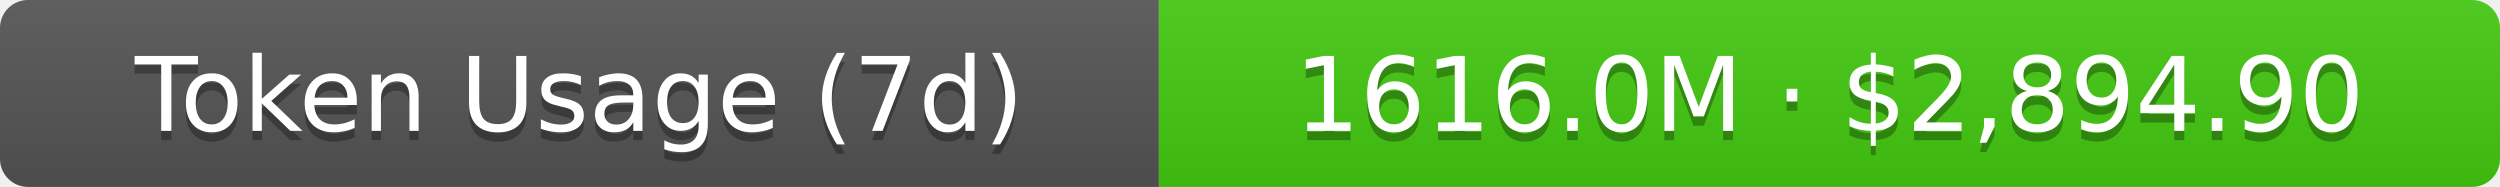
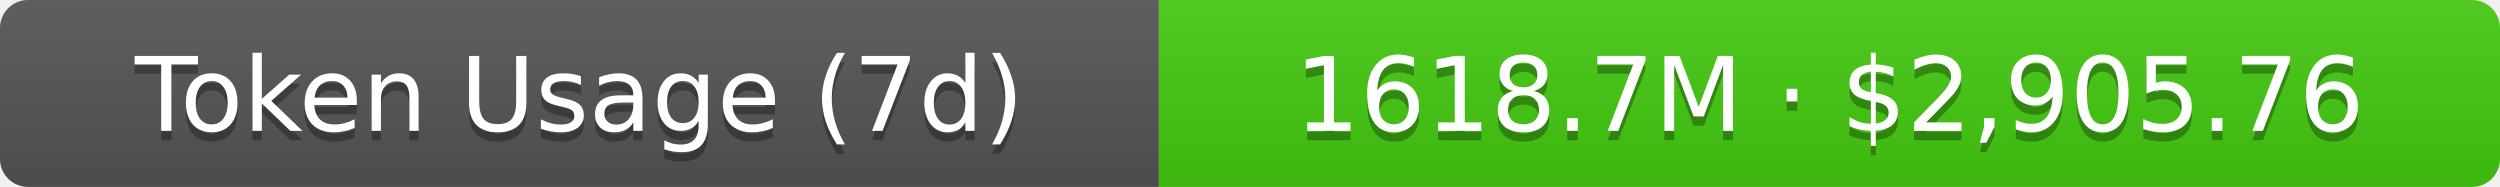
- <svg xmlns="http://www.w3.org/2000/svg" width="267.5" height="20" role="img" aria-label="Token Usage (7d): 1616.0M · $2,894.90">
+ <svg xmlns="http://www.w3.org/2000/svg" width="267.5" height="20" role="img" aria-label="Token Usage (7d): 1618.7M · $2,905.76">
  <linearGradient id="s" x2="0" y2="100%">
    <stop offset="0" stop-color="#bbb" stop-opacity=".1" />
    <stop offset="1" stop-opacity=".1" />
  </linearGradient>
  <clipPath id="r">
    <rect width="267.5" height="20" rx="3" fill="#fff" />
  </clipPath>
  <g clip-path="url(#r)">
    <rect width="124" height="20" fill="#555" />
    <rect x="124" width="143.5" height="20" fill="#4c1" />
    <rect width="267.5" height="20" fill="url(#s)" />
  </g>
  <g fill="#fff" text-anchor="middle" font-family="Verdana,Geneva,DejaVu Sans,sans-serif" text-rendering="geometricPrecision" font-size="11">
    <text aria-hidden="true" x="62" y="15" fill="#010101" fill-opacity=".3">Token Usage (7d)</text>
    <text x="62" y="14">Token Usage (7d)</text>
-     <text aria-hidden="true" x="195.75" y="15" fill="#010101" fill-opacity=".3">1616.0M · $2,894.90</text>
-     <text x="195.75" y="14">1616.0M · $2,894.90</text>
+     <text aria-hidden="true" x="195.75" y="15" fill="#010101" fill-opacity=".3">1618.7M · $2,905.76</text>
+     <text x="195.75" y="14">1618.7M · $2,905.76</text>
  </g>
</svg>
